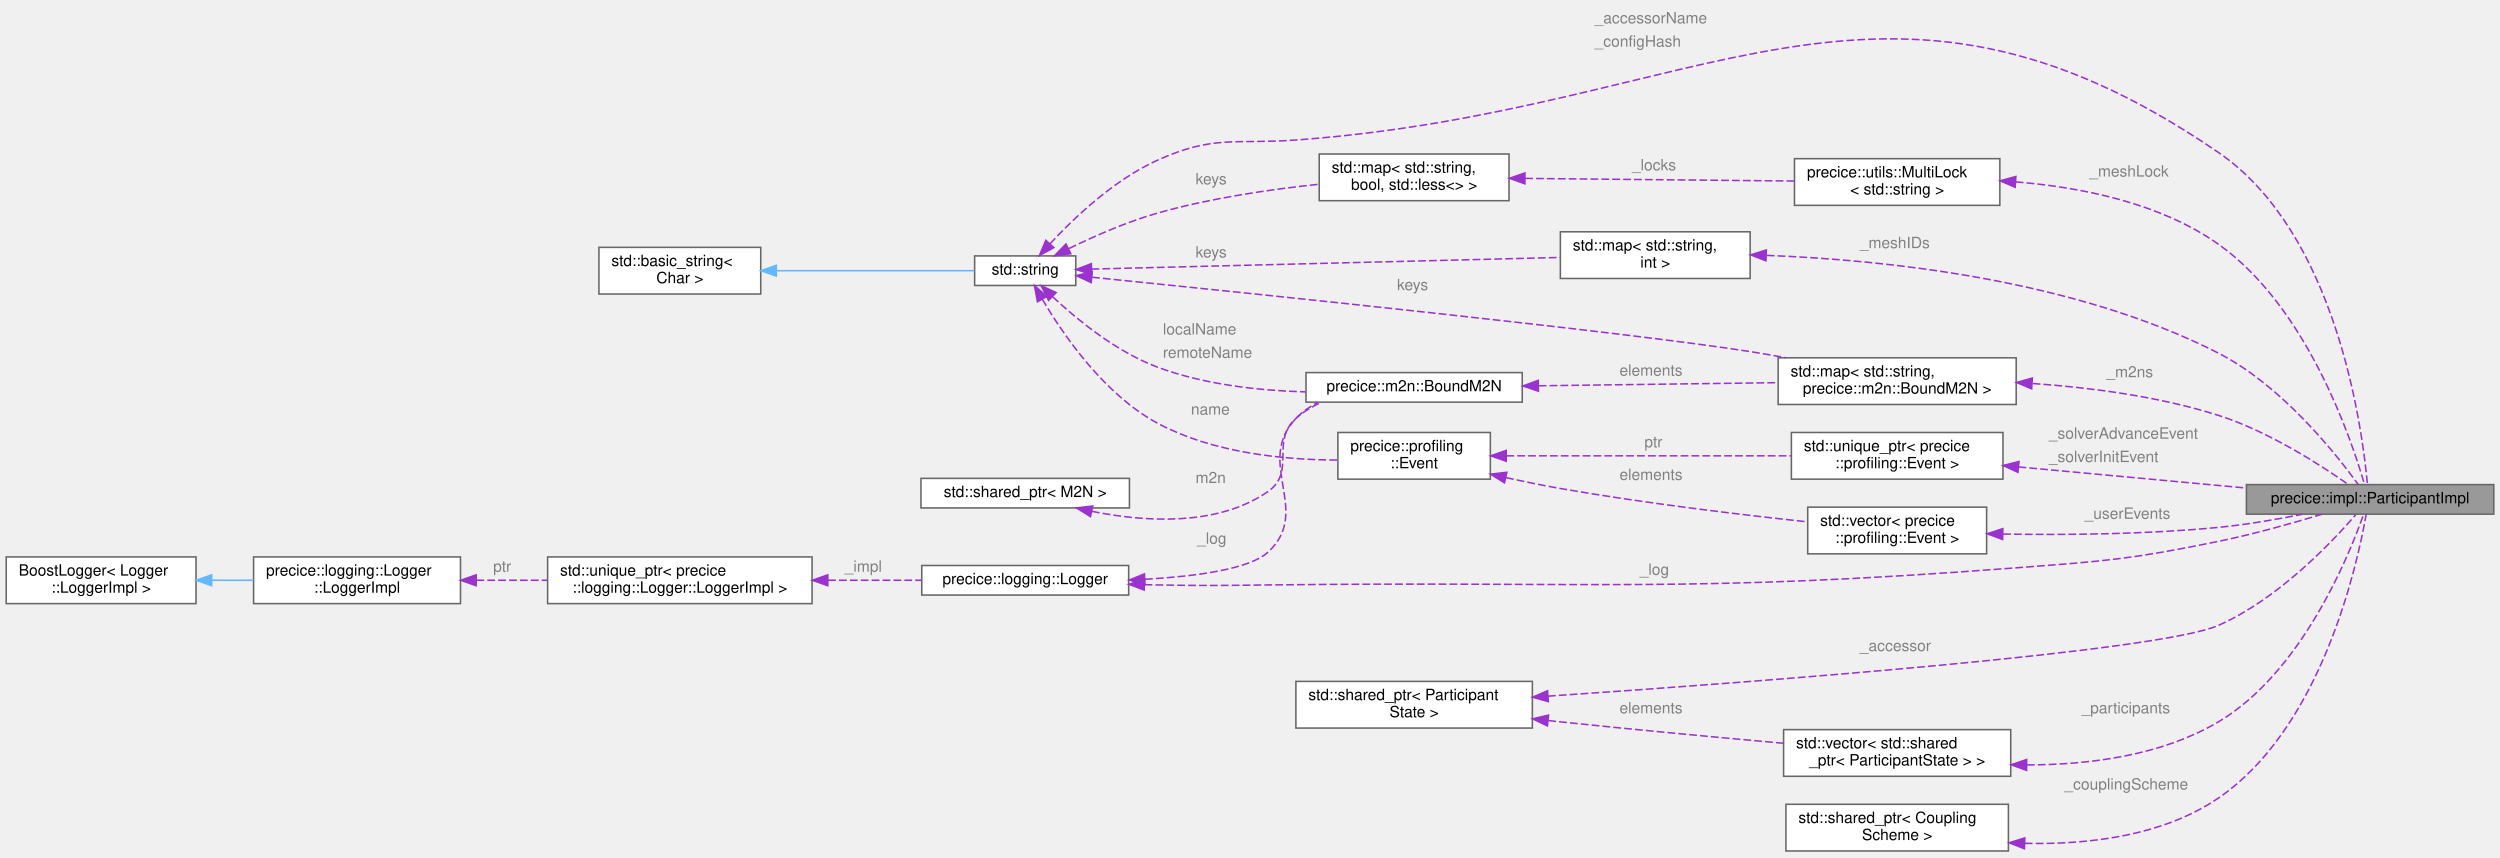
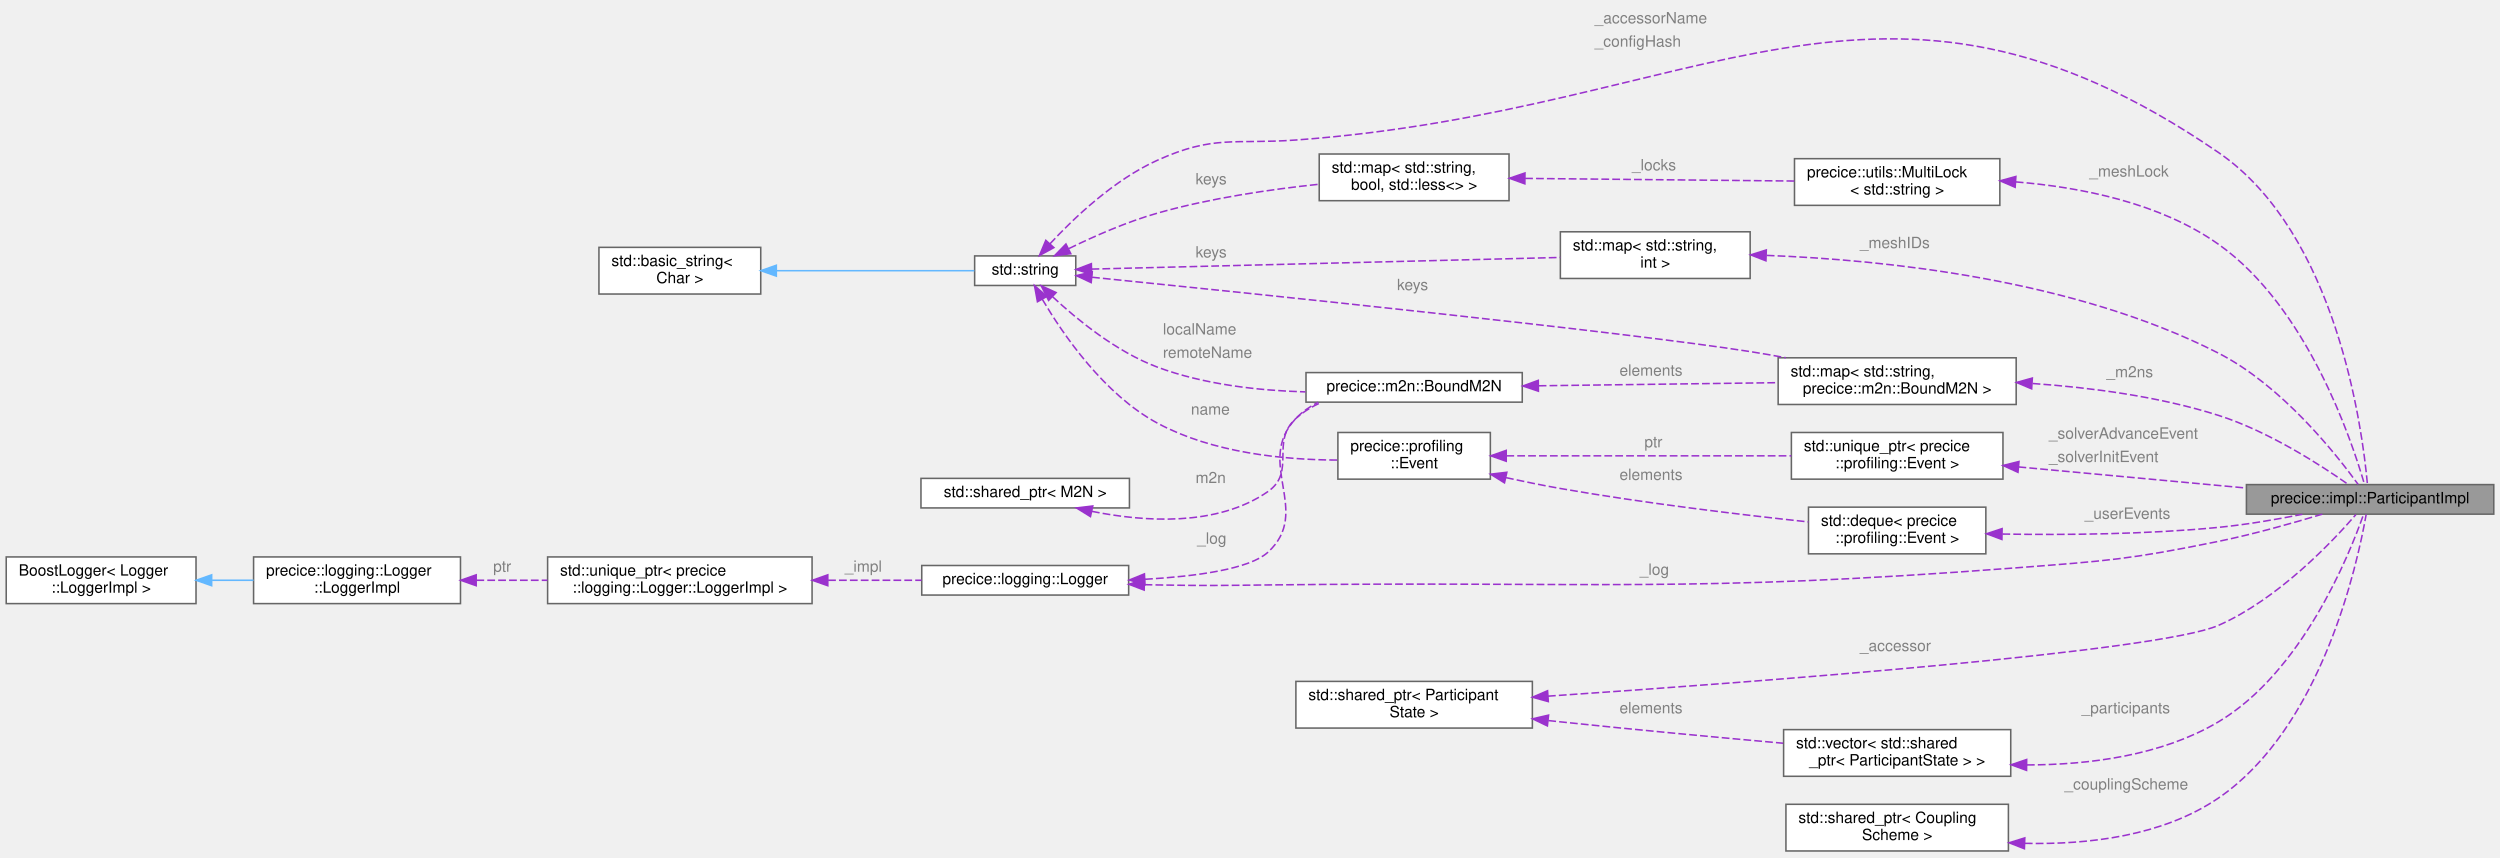
<svg xmlns="http://www.w3.org/2000/svg" xmlns:xlink="http://www.w3.org/1999/xlink" width="1607pt" height="551pt" viewBox="0.00 0.00 1607.00 551.00">
  <g id="graph0" class="graph" transform="scale(1 1) rotate(0) translate(4 547)">
    <g id="Node000001" class="node">
      <g id="a_Node000001">
        <a xlink:title="Implementation of Participant. See also pimpl ideom (https://en.cppreference.com/w/cpp/language/pimpl...">
          <polygon fill="#999999" stroke="#666666" points="1599,-235.5 1440,-235.5 1440,-216.5 1599,-216.5 1599,-235.5" />
          <text text-anchor="middle" x="1519.5" y="-223.5" font-family="Helvetica,sans-Serif" font-size="10.00">precice::impl::ParticipantImpl</text>
        </a>
      </g>
    </g>
    <g id="Node000002" class="node">
      <g id="a_Node000002">
        <a xlink:href="classprecice_1_1logging_1_1Logger.html" target="_top" xlink:title="This class provides a lightweight logger.">
          <polygon fill="white" stroke="#666666" points="721.5,-183.5 588.5,-183.5 588.5,-164.5 721.5,-164.5 721.5,-183.5" />
          <text text-anchor="middle" x="655" y="-171.5" font-family="Helvetica,sans-Serif" font-size="10.00">precice::logging::Logger</text>
        </a>
      </g>
    </g>
    <g id="edge1_Node000001_Node000002" class="edge">
      <g id="a_edge1_Node000001_Node000002">
        <a xlink:title=" ">
          <path fill="none" stroke="#9a32cd" stroke-dasharray="5,2" d="M731.74,-171.17C734.53,-171.11 737.29,-171.05 740,-171 771.55,-170.44 779.45,-170.64 811,-171 1024.82,-173.44 1078.79,-165.67 1292,-182 1350.1,-186.45 1364.91,-187.34 1422,-199 1444.67,-203.63 1469.83,-210.74 1488.78,-216.5" />
          <polygon fill="#9a32cd" stroke="#9a32cd" points="731.47,-167.68 721.57,-171.43 731.66,-174.67 731.47,-167.68" />
        </a>
      </g>
      <text text-anchor="start" x="1050" y="-177.5" font-family="Helvetica,sans-Serif" font-size="10.00" fill="grey">_log</text>
    </g>
    <g id="Node000013" class="node">
      <g id="a_Node000013">
        <a xlink:href="classprecice_1_1m2n_1_1BoundM2N.html" target="_top" xlink:title="An M2N between participants with a configured direction.">
          <polygon fill="white" stroke="#666666" points="974.5,-307.5 835.5,-307.5 835.5,-288.5 974.5,-288.5 974.5,-307.5" />
          <text text-anchor="middle" x="905" y="-295.5" font-family="Helvetica,sans-Serif" font-size="10.00">precice::m2n::BoundM2N</text>
        </a>
      </g>
    </g>
    <g id="edge18_Node000013_Node000002" class="edge">
      <g id="a_edge18_Node000013_Node000002">
        <a xlink:title=" ">
          <path fill="none" stroke="#9a32cd" stroke-dasharray="5,2" d="M732.05,-174.64C765.19,-176.53 799.17,-181.2 811,-192 839.84,-218.33 802.15,-249.65 829,-278 833.08,-282.3 837.97,-285.72 843.27,-288.43" />
          <polygon fill="#9a32cd" stroke="#9a32cd" points="731.98,-171.14 721.82,-174.14 731.64,-178.13 731.98,-171.14" />
        </a>
      </g>
      <text text-anchor="start" x="765.5" y="-197.5" font-family="Helvetica,sans-Serif" font-size="10.00" fill="grey">_log</text>
    </g>
    <g id="Node000003" class="node">
      <g id="a_Node000003">
        <a target="_parent" xlink:href="http://en.cppreference.com/w/cpp/memory/unique_ptr.html" xlink:title=" ">
          <polygon fill="white" stroke="#666666" points="518,-189 348,-189 348,-159 518,-159 518,-189" />
          <text text-anchor="start" x="356" y="-177" font-family="Helvetica,sans-Serif" font-size="10.00">std::unique_ptr&lt; precice</text>
          <text text-anchor="middle" x="433" y="-166" font-family="Helvetica,sans-Serif" font-size="10.00">::logging::Logger::LoggerImpl &gt;</text>
        </a>
      </g>
    </g>
    <g id="edge2_Node000002_Node000003" class="edge">
      <g id="a_edge2_Node000002_Node000003">
        <a xlink:title=" ">
          <path fill="none" stroke="#9a32cd" stroke-dasharray="5,2" d="M528.3,-174C548.55,-174 569.53,-174 588.4,-174" />
          <polygon fill="#9a32cd" stroke="#9a32cd" points="528.11,-170.5 518.11,-174 528.11,-177.5 528.11,-170.5" />
        </a>
      </g>
      <text text-anchor="start" x="539" y="-179.5" font-family="Helvetica,sans-Serif" font-size="10.00" fill="grey">_impl</text>
    </g>
    <g id="Node000004" class="node">
      <g id="a_Node000004">
        <a xlink:href="classprecice_1_1logging_1_1Logger_1_1LoggerImpl.html" target="_top" xlink:title=" ">
          <polygon fill="white" stroke="#666666" points="292,-189 159,-189 159,-159 292,-159 292,-189" />
          <text text-anchor="start" x="167" y="-177" font-family="Helvetica,sans-Serif" font-size="10.00">precice::logging::Logger</text>
          <text text-anchor="middle" x="225.5" y="-166" font-family="Helvetica,sans-Serif" font-size="10.00">::LoggerImpl</text>
        </a>
      </g>
    </g>
    <g id="edge3_Node000003_Node000004" class="edge">
      <g id="a_edge3_Node000003_Node000004">
        <a xlink:title=" ">
          <path fill="none" stroke="#9a32cd" stroke-dasharray="5,2" d="M302.23,-174C317.09,-174 332.76,-174 347.87,-174" />
          <polygon fill="#9a32cd" stroke="#9a32cd" points="302.09,-170.5 292.09,-174 302.09,-177.5 302.09,-170.5" />
        </a>
      </g>
      <text text-anchor="start" x="313" y="-179.5" font-family="Helvetica,sans-Serif" font-size="10.00" fill="grey">ptr</text>
    </g>
    <g id="Node000005" class="node">
      <g id="a_Node000005">
        <a xlink:title=" ">
          <polygon fill="white" stroke="#666666" points="122,-189 0,-189 0,-159 122,-159 122,-189" />
          <text text-anchor="start" x="8" y="-177" font-family="Helvetica,sans-Serif" font-size="10.00">BoostLogger&lt; Logger</text>
          <text text-anchor="middle" x="61" y="-166" font-family="Helvetica,sans-Serif" font-size="10.00">::LoggerImpl &gt;</text>
        </a>
      </g>
    </g>
    <g id="edge4_Node000004_Node000005" class="edge">
      <g id="a_edge4_Node000004_Node000005">
        <a xlink:title=" ">
          <path fill="none" stroke="#63b8ff" d="M132.33,-174C141.17,-174 150.19,-174 158.96,-174" />
          <polygon fill="#63b8ff" stroke="#63b8ff" points="132.05,-170.5 122.05,-174 132.05,-177.5 132.05,-170.5" />
        </a>
      </g>
    </g>
    <g id="Node000006" class="node">
      <g id="a_Node000006">
        <a target="_parent" xlink:href="http://en.cppreference.com/w/cpp/string/basic_string.html" xlink:title=" ">
          <polygon fill="white" stroke="#666666" points="687.5,-382.5 622.5,-382.5 622.5,-363.5 687.5,-363.5 687.5,-382.5" />
          <text text-anchor="middle" x="655" y="-370.5" font-family="Helvetica,sans-Serif" font-size="10.00">std::string</text>
        </a>
      </g>
    </g>
    <g id="edge5_Node000001_Node000006" class="edge">
      <g id="a_edge5_Node000001_Node000006">
        <a xlink:title=" ">
          <path fill="none" stroke="#9a32cd" stroke-dasharray="5,2" d="M670.87,-390.22C686.35,-406.9 712.17,-431.46 740,-444 776.45,-460.42 789.13,-454.1 829,-457 1091.89,-476.1 1204.52,-597.92 1422,-449 1497.88,-397.04 1514.5,-271.86 1517.77,-235.85" />
          <polygon fill="#9a32cd" stroke="#9a32cd" points="673.44,-387.84 664.14,-382.75 668.24,-392.52 673.44,-387.84" />
        </a>
      </g>
      <text text-anchor="start" x="1021" y="-532" font-family="Helvetica,sans-Serif" font-size="10.00" fill="grey">_accessorName</text>
      <text text-anchor="start" x="1021" y="-517" font-family="Helvetica,sans-Serif" font-size="10.00" fill="grey">_configHash</text>
    </g>
    <g id="Node000010" class="node">
      <g id="a_Node000010">
        <a target="_parent" xlink:href="http://en.cppreference.com/w/cpp/container/map.html" xlink:title=" ">
          <polygon fill="white" stroke="#666666" points="966,-448 844,-448 844,-418 966,-418 966,-448" />
          <text text-anchor="start" x="852" y="-436" font-family="Helvetica,sans-Serif" font-size="10.00">std::map&lt; std::string,</text>
          <text text-anchor="middle" x="905" y="-425" font-family="Helvetica,sans-Serif" font-size="10.00"> bool, std::less&lt;&gt; &gt;</text>
        </a>
      </g>
    </g>
    <g id="edge10_Node000010_Node000006" class="edge">
      <g id="a_edge10_Node000010_Node000006">
        <a xlink:title=" ">
          <path fill="none" stroke="#9a32cd" stroke-dasharray="5,2" d="M683.15,-387.25C699.26,-395.12 720.33,-404.4 740,-410 773.74,-419.6 812.57,-425.27 843.97,-428.58" />
          <polygon fill="#9a32cd" stroke="#9a32cd" points="684.32,-383.92 673.81,-382.58 681.19,-390.18 684.32,-383.92" />
        </a>
      </g>
      <text text-anchor="start" x="764.5" y="-428.5" font-family="Helvetica,sans-Serif" font-size="10.00" fill="grey">keys</text>
    </g>
    <g id="Node000011" class="node">
      <g id="a_Node000011">
        <a target="_parent" xlink:href="http://en.cppreference.com/w/cpp/container/map.html" xlink:title=" ">
          <polygon fill="white" stroke="#666666" points="1121,-398 999,-398 999,-368 1121,-368 1121,-398" />
          <text text-anchor="start" x="1007" y="-386" font-family="Helvetica,sans-Serif" font-size="10.00">std::map&lt; std::string,</text>
          <text text-anchor="middle" x="1060" y="-375" font-family="Helvetica,sans-Serif" font-size="10.00"> int &gt;</text>
        </a>
      </g>
    </g>
    <g id="edge12_Node000011_Node000006" class="edge">
      <g id="a_edge12_Node000011_Node000006">
        <a xlink:title=" ">
          <path fill="none" stroke="#9a32cd" stroke-dasharray="5,2" d="M697.63,-374.03C769.31,-375.81 916.26,-379.46 998.99,-381.51" />
          <polygon fill="#9a32cd" stroke="#9a32cd" points="697.71,-370.53 687.62,-373.78 697.53,-377.53 697.71,-370.53" />
        </a>
      </g>
      <text text-anchor="start" x="764.5" y="-381.5" font-family="Helvetica,sans-Serif" font-size="10.00" fill="grey">keys</text>
    </g>
    <g id="Node000012" class="node">
      <g id="a_Node000012">
        <a target="_parent" xlink:href="http://en.cppreference.com/w/cpp/container/map.html" xlink:title=" ">
          <polygon fill="white" stroke="#666666" points="1292,-317 1139,-317 1139,-287 1292,-287 1292,-317" />
          <text text-anchor="start" x="1147" y="-305" font-family="Helvetica,sans-Serif" font-size="10.00">std::map&lt; std::string,</text>
          <text text-anchor="middle" x="1215.5" y="-294" font-family="Helvetica,sans-Serif" font-size="10.00"> precice::m2n::BoundM2N &gt;</text>
        </a>
      </g>
    </g>
    <g id="edge14_Node000012_Node000006" class="edge">
      <g id="a_edge14_Node000012_Node000006">
        <a xlink:title=" ">
          <path fill="none" stroke="#9a32cd" stroke-dasharray="5,2" d="M697.97,-368.79C796.39,-358.84 1039.8,-333.76 1121,-321 1128.45,-319.83 1136.2,-318.48 1143.91,-317.04" />
          <polygon fill="#9a32cd" stroke="#9a32cd" points="697.41,-365.33 687.81,-369.82 698.11,-372.3 697.41,-365.33" />
        </a>
      </g>
      <text text-anchor="start" x="894" y="-360.5" font-family="Helvetica,sans-Serif" font-size="10.00" fill="grey">keys</text>
    </g>
    <g id="edge17_Node000013_Node000006" class="edge">
      <g id="a_edge17_Node000013_Node000006">
        <a xlink:title=" ">
          <path fill="none" stroke="#9a32cd" stroke-dasharray="5,2" d="M672.62,-356.25C688.44,-341.48 713.68,-320.83 740,-311 769.97,-299.81 805.1,-295.92 835.15,-295.09" />
          <polygon fill="#9a32cd" stroke="#9a32cd" points="670.03,-353.89 665.25,-363.35 674.88,-358.93 670.03,-353.89" />
        </a>
      </g>
      <text text-anchor="start" x="743.5" y="-332" font-family="Helvetica,sans-Serif" font-size="10.00" fill="grey">localName</text>
      <text text-anchor="start" x="743.5" y="-317" font-family="Helvetica,sans-Serif" font-size="10.00" fill="grey">remoteName</text>
    </g>
    <g id="Node000018" class="node">
      <g id="a_Node000018">
        <a xlink:href="classprecice_1_1profiling_1_1Event.html" target="_top" xlink:title=" ">
          <polygon fill="white" stroke="#666666" points="954,-269 856,-269 856,-239 954,-239 954,-269" />
          <text text-anchor="start" x="864" y="-257" font-family="Helvetica,sans-Serif" font-size="10.00">precice::profiling</text>
          <text text-anchor="middle" x="905" y="-246" font-family="Helvetica,sans-Serif" font-size="10.00">::Event</text>
        </a>
      </g>
    </g>
    <g id="edge24_Node000018_Node000006" class="edge">
      <g id="a_edge24_Node000018_Node000006">
        <a xlink:title=" ">
          <path fill="none" stroke="#9a32cd" stroke-dasharray="5,2" d="M665.95,-354.68C679.44,-331.8 705.83,-293.43 740,-275 775.49,-255.85 821.43,-251.39 855.65,-251.27" />
          <polygon fill="#9a32cd" stroke="#9a32cd" points="662.87,-353.01 660.97,-363.43 668.95,-356.47 662.87,-353.01" />
        </a>
      </g>
      <text text-anchor="start" x="761.5" y="-280.5" font-family="Helvetica,sans-Serif" font-size="10.00" fill="grey">name</text>
    </g>
    <g id="Node000007" class="node">
      <g id="a_Node000007">
        <a target="_parent" xlink:href="http://en.cppreference.com/w/cpp/string/basic_string.html" xlink:title=" ">
          <polygon fill="white" stroke="#666666" points="485,-388 381,-388 381,-358 485,-358 485,-388" />
          <text text-anchor="start" x="389" y="-376" font-family="Helvetica,sans-Serif" font-size="10.00">std::basic_string&lt;</text>
          <text text-anchor="middle" x="433" y="-365" font-family="Helvetica,sans-Serif" font-size="10.00"> Char &gt;</text>
        </a>
      </g>
    </g>
    <g id="edge6_Node000006_Node000007" class="edge">
      <g id="a_edge6_Node000006_Node000007">
        <a xlink:title=" ">
          <path fill="none" stroke="#63b8ff" d="M495.25,-373C536.5,-373 589.22,-373 622.3,-373" />
          <polygon fill="#63b8ff" stroke="#63b8ff" points="495.03,-369.5 485.03,-373 495.03,-376.5 495.03,-369.5" />
        </a>
      </g>
    </g>
    <g id="Node000008" class="node">
      <g id="a_Node000008">
        <a target="_parent" xlink:href="http://en.cppreference.com/w/cpp/memory/shared_ptr.html" xlink:title=" ">
          <polygon fill="white" stroke="#666666" points="981,-109 829,-109 829,-79 981,-79 981,-109" />
          <text text-anchor="start" x="837" y="-97" font-family="Helvetica,sans-Serif" font-size="10.00">std::shared_ptr&lt; Participant</text>
          <text text-anchor="middle" x="905" y="-86" font-family="Helvetica,sans-Serif" font-size="10.00">State &gt;</text>
        </a>
      </g>
    </g>
    <g id="edge7_Node000001_Node000008" class="edge">
      <g id="a_edge7_Node000001_Node000008">
        <a xlink:title=" ">
          <path fill="none" stroke="#9a32cd" stroke-dasharray="5,2" d="M991.04,-99.51C1127.39,-108.77 1383.59,-128.11 1422,-145 1460.25,-161.81 1495.14,-198.63 1510.39,-216.24" />
          <polygon fill="#9a32cd" stroke="#9a32cd" points="991.25,-96.01 981.03,-98.83 990.77,-103 991.25,-96.01" />
        </a>
      </g>
      <text text-anchor="start" x="1191.5" y="-128.5" font-family="Helvetica,sans-Serif" font-size="10.00" fill="grey">_accessor</text>
    </g>
    <g id="Node000015" class="node">
      <g id="a_Node000015">
        <a target="_parent" xlink:href="http://en.cppreference.com/w/cpp/container/vector.html" xlink:title=" ">
          <polygon fill="white" stroke="#666666" points="1288.5,-78 1142.5,-78 1142.5,-48 1288.5,-48 1288.5,-78" />
          <text text-anchor="start" x="1150.5" y="-66" font-family="Helvetica,sans-Serif" font-size="10.00">std::vector&lt; std::shared</text>
          <text text-anchor="middle" x="1215.5" y="-55" font-family="Helvetica,sans-Serif" font-size="10.00">_ptr&lt; ParticipantState &gt; &gt;</text>
        </a>
      </g>
    </g>
    <g id="edge20_Node000015_Node000008" class="edge">
      <g id="a_edge20_Node000015_Node000008">
        <a xlink:title=" ">
          <path fill="none" stroke="#9a32cd" stroke-dasharray="5,2" d="M991.26,-83.83C993.87,-83.55 996.45,-83.27 999,-83 1046.64,-77.97 1100.28,-72.99 1142.13,-69.26" />
          <polygon fill="#9a32cd" stroke="#9a32cd" points="990.66,-80.37 981.1,-84.95 991.43,-87.33 990.66,-80.37" />
        </a>
      </g>
      <text text-anchor="start" x="1037" y="-88.5" font-family="Helvetica,sans-Serif" font-size="10.00" fill="grey">elements</text>
    </g>
    <g id="Node000009" class="node">
      <g id="a_Node000009">
        <a xlink:href="classprecice_1_1utils_1_1MultiLock.html" target="_top" xlink:title=" ">
          <polygon fill="white" stroke="#666666" points="1281.5,-445 1149.5,-445 1149.5,-415 1281.5,-415 1281.5,-445" />
          <text text-anchor="start" x="1157.5" y="-433" font-family="Helvetica,sans-Serif" font-size="10.00">precice::utils::MultiLock</text>
          <text text-anchor="middle" x="1215.5" y="-422" font-family="Helvetica,sans-Serif" font-size="10.00">&lt; std::string &gt;</text>
        </a>
      </g>
    </g>
    <g id="edge8_Node000001_Node000009" class="edge">
      <g id="a_edge8_Node000001_Node000009">
        <a xlink:title=" ">
          <path fill="none" stroke="#9a32cd" stroke-dasharray="5,2" d="M1291.72,-430.07C1333.42,-426.71 1384.31,-416.66 1422,-390 1478.91,-349.75 1507.56,-264.44 1515.88,-235.69" />
          <polygon fill="#9a32cd" stroke="#9a32cd" points="1291.34,-426.59 1281.6,-430.77 1291.82,-433.57 1291.34,-426.59" />
        </a>
      </g>
      <text text-anchor="start" x="1339" y="-433.5" font-family="Helvetica,sans-Serif" font-size="10.00" fill="grey">_meshLock</text>
    </g>
    <g id="edge9_Node000009_Node000010" class="edge">
      <g id="a_edge9_Node000009_Node000010">
        <a xlink:title=" ">
          <path fill="none" stroke="#9a32cd" stroke-dasharray="5,2" d="M976.36,-432.32C1028.37,-431.81 1098.66,-431.13 1149.37,-430.63" />
          <polygon fill="#9a32cd" stroke="#9a32cd" points="976.18,-428.82 966.21,-432.41 976.25,-435.82 976.18,-428.82" />
        </a>
      </g>
      <text text-anchor="start" x="1045" y="-437.5" font-family="Helvetica,sans-Serif" font-size="10.00" fill="grey">_locks</text>
    </g>
    <g id="edge11_Node000001_Node000011" class="edge">
      <g id="a_edge11_Node000001_Node000011">
        <a xlink:title=" ">
          <path fill="none" stroke="#9a32cd" stroke-dasharray="5,2" d="M1131.65,-382.83C1207.37,-379.96 1329.21,-367.43 1422,-320 1462.82,-299.14 1497.7,-255.12 1511.81,-235.63" />
          <polygon fill="#9a32cd" stroke="#9a32cd" points="1131.15,-379.34 1121.27,-383.17 1131.38,-386.34 1131.15,-379.34" />
        </a>
      </g>
      <text text-anchor="start" x="1191.5" y="-387.5" font-family="Helvetica,sans-Serif" font-size="10.00" fill="grey">_meshIDs</text>
    </g>
    <g id="edge13_Node000001_Node000012" class="edge">
      <g id="a_edge13_Node000001_Node000012">
        <a xlink:title=" ">
          <path fill="none" stroke="#9a32cd" stroke-dasharray="5,2" d="M1302.56,-300.49C1339.97,-297.88 1383.88,-292.15 1422,-280 1454.19,-269.74 1487.73,-248.07 1505.55,-235.52" />
          <polygon fill="#9a32cd" stroke="#9a32cd" points="1301.95,-297.02 1292.19,-301.15 1302.39,-304.01 1301.95,-297.02" />
        </a>
      </g>
      <text text-anchor="start" x="1350" y="-304.5" font-family="Helvetica,sans-Serif" font-size="10.00" fill="grey">_m2ns</text>
    </g>
    <g id="edge15_Node000012_Node000013" class="edge">
      <g id="a_edge15_Node000012_Node000013">
        <a xlink:title=" ">
          <path fill="none" stroke="#9a32cd" stroke-dasharray="5,2" d="M985.05,-299.02C1032.35,-299.64 1092.15,-300.41 1138.83,-301.02" />
          <polygon fill="#9a32cd" stroke="#9a32cd" points="984.89,-295.52 974.85,-298.89 984.8,-302.52 984.89,-295.52" />
        </a>
      </g>
      <text text-anchor="start" x="1037" y="-305.5" font-family="Helvetica,sans-Serif" font-size="10.00" fill="grey">elements</text>
    </g>
    <g id="Node000014" class="node">
      <g id="a_Node000014">
        <a target="_parent" xlink:href="http://en.cppreference.com/w/cpp/memory/shared_ptr.html" xlink:title=" ">
          <polygon fill="white" stroke="#666666" points="722,-239.5 588,-239.5 588,-220.5 722,-220.5 722,-239.5" />
          <text text-anchor="middle" x="655" y="-227.5" font-family="Helvetica,sans-Serif" font-size="10.00">std::shared_ptr&lt; M2N &gt;</text>
        </a>
      </g>
    </g>
    <g id="edge16_Node000013_Node000014" class="edge">
      <g id="a_edge16_Node000013_Node000014">
        <a xlink:title=" ">
          <path fill="none" stroke="#9a32cd" stroke-dasharray="5,2" d="M697.89,-218.3C731.46,-211.54 778.22,-208.3 811,-231 829.39,-243.74 812.37,-263.04 829,-278 833.81,-282.33 839.45,-285.73 845.44,-288.42" />
          <polygon fill="#9a32cd" stroke="#9a32cd" points="696.94,-214.92 687.92,-220.49 698.44,-221.76 696.94,-214.92" />
        </a>
      </g>
      <text text-anchor="start" x="764.5" y="-236.5" font-family="Helvetica,sans-Serif" font-size="10.00" fill="grey">m2n</text>
    </g>
    <g id="edge19_Node000001_Node000015" class="edge">
      <g id="a_edge19_Node000001_Node000015">
        <a xlink:title=" ">
          <path fill="none" stroke="#9a32cd" stroke-dasharray="5,2" d="M1298.91,-55.3C1338.63,-55.35 1385.45,-61.24 1422,-83 1475.53,-114.87 1505.78,-189.35 1515.24,-216.16" />
          <polygon fill="#9a32cd" stroke="#9a32cd" points="1298.67,-51.8 1288.71,-55.41 1298.75,-58.8 1298.67,-51.8" />
        </a>
      </g>
      <text text-anchor="start" x="1334" y="-88.5" font-family="Helvetica,sans-Serif" font-size="10.00" fill="grey">_participants</text>
    </g>
    <g id="Node000016" class="node">
      <g id="a_Node000016">
        <a target="_parent" xlink:href="http://en.cppreference.com/w/cpp/memory/shared_ptr.html" xlink:title=" ">
          <polygon fill="white" stroke="#666666" points="1287,-30 1144,-30 1144,0 1287,0 1287,-30" />
          <text text-anchor="start" x="1152" y="-18" font-family="Helvetica,sans-Serif" font-size="10.00">std::shared_ptr&lt; Coupling</text>
          <text text-anchor="middle" x="1215.5" y="-7" font-family="Helvetica,sans-Serif" font-size="10.00">Scheme &gt;</text>
        </a>
      </g>
    </g>
    <g id="edge21_Node000001_Node000016" class="edge">
      <g id="a_edge21_Node000001_Node000016">
        <a xlink:title=" ">
          <path fill="none" stroke="#9a32cd" stroke-dasharray="5,2" d="M1297.56,-4.9C1338.14,-3.97 1386.12,-9.52 1422,-34 1488.26,-79.2 1511.29,-183.9 1516.97,-216.28" />
          <polygon fill="#9a32cd" stroke="#9a32cd" points="1297.29,-1.41 1287.42,-5.27 1297.54,-8.41 1297.29,-1.41" />
        </a>
      </g>
      <text text-anchor="start" x="1323" y="-39.5" font-family="Helvetica,sans-Serif" font-size="10.00" fill="grey">_couplingScheme</text>
    </g>
    <g id="Node000017" class="node">
      <g id="a_Node000017">
        <a target="_parent" xlink:href="http://en.cppreference.com/w/cpp/memory/unique_ptr.html" xlink:title=" ">
          <polygon fill="white" stroke="#666666" points="1283.5,-269 1147.5,-269 1147.5,-239 1283.5,-239 1283.5,-269" />
          <text text-anchor="start" x="1155.5" y="-257" font-family="Helvetica,sans-Serif" font-size="10.00">std::unique_ptr&lt; precice</text>
          <text text-anchor="middle" x="1215.5" y="-246" font-family="Helvetica,sans-Serif" font-size="10.00">::profiling::Event &gt;</text>
        </a>
      </g>
    </g>
    <g id="edge22_Node000001_Node000017" class="edge">
      <g id="a_edge22_Node000001_Node000017">
        <a xlink:title=" ">
          <path fill="none" stroke="#9a32cd" stroke-dasharray="5,2" d="M1293.49,-246.86C1338.35,-242.7 1394.78,-237.47 1439.9,-233.29" />
          <polygon fill="#9a32cd" stroke="#9a32cd" points="1293.16,-243.38 1283.52,-247.79 1293.8,-250.35 1293.16,-243.38" />
        </a>
      </g>
      <text text-anchor="start" x="1313" y="-265" font-family="Helvetica,sans-Serif" font-size="10.00" fill="grey">_solverAdvanceEvent</text>
      <text text-anchor="start" x="1313" y="-250" font-family="Helvetica,sans-Serif" font-size="10.00" fill="grey">_solverInitEvent</text>
    </g>
    <g id="edge23_Node000017_Node000018" class="edge">
      <g id="a_edge23_Node000017_Node000018">
        <a xlink:title=" ">
          <path fill="none" stroke="#9a32cd" stroke-dasharray="5,2" d="M964.29,-254C1016.43,-254 1092.82,-254 1147.47,-254" />
          <polygon fill="#9a32cd" stroke="#9a32cd" points="964.2,-250.5 954.2,-254 964.2,-257.5 964.2,-250.5" />
        </a>
      </g>
      <text text-anchor="start" x="1053" y="-259.5" font-family="Helvetica,sans-Serif" font-size="10.00" fill="grey">ptr</text>
    </g>
    <g id="Node000019" class="node">
      <g id="a_Node000019">
-         <a target="_parent" xlink:href="http://en.cppreference.com/w/cpp/container/vector.html" xlink:title=" ">
-           <polygon fill="white" stroke="#666666" points="1273,-221 1158,-221 1158,-191 1273,-191 1273,-221" />
-           <text text-anchor="start" x="1166" y="-209" font-family="Helvetica,sans-Serif" font-size="10.00">std::vector&lt; precice</text>
+         <a target="_parent" xlink:href="http://en.cppreference.com/w/cpp/container/deque.html" xlink:title=" ">
+           <polygon fill="white" stroke="#666666" points="1272.5,-221 1158.5,-221 1158.5,-191 1272.5,-191 1272.5,-221" />
+           <text text-anchor="start" x="1166.5" y="-209" font-family="Helvetica,sans-Serif" font-size="10.00">std::deque&lt; precice</text>
          <text text-anchor="middle" x="1215.5" y="-198" font-family="Helvetica,sans-Serif" font-size="10.00">::profiling::Event &gt;</text>
        </a>
      </g>
    </g>
    <g id="edge26_Node000019_Node000018" class="edge">
      <g id="a_edge26_Node000019_Node000018">
        <a xlink:title=" ">
-           <path fill="none" stroke="#9a32cd" stroke-dasharray="5,2" d="M964.06,-239.97C975.6,-237.45 987.65,-234.99 999,-233 1052.48,-223.63 1113.98,-216.26 1157.56,-211.6" />
+           <path fill="none" stroke="#9a32cd" stroke-dasharray="5,2" d="M964.06,-239.97C975.6,-237.45 987.65,-234.99 999,-233 1052.85,-223.57 1114.84,-216.16 1158.46,-211.51" />
          <polygon fill="#9a32cd" stroke="#9a32cd" points="963.08,-236.61 954.09,-242.2 964.61,-243.44 963.08,-236.61" />
        </a>
      </g>
      <text text-anchor="start" x="1037" y="-238.5" font-family="Helvetica,sans-Serif" font-size="10.00" fill="grey">elements</text>
    </g>
    <g id="edge25_Node000001_Node000019" class="edge">
      <g id="a_edge25_Node000001_Node000019">
        <a xlink:title=" ">
-           <path fill="none" stroke="#9a32cd" stroke-dasharray="5,2" d="M1283.56,-203.71C1323.8,-203.06 1375.94,-203.51 1422,-208 1439.81,-209.73 1459.24,-213.07 1475.97,-216.41" />
-           <polygon fill="#9a32cd" stroke="#9a32cd" points="1283.27,-200.21 1273.34,-203.9 1283.4,-207.21 1283.27,-200.21" />
+           <path fill="none" stroke="#9a32cd" stroke-dasharray="5,2" d="M1283.14,-203.71C1323.43,-203.06 1375.78,-203.5 1422,-208 1439.81,-209.73 1459.24,-213.07 1475.97,-216.41" />
+           <polygon fill="#9a32cd" stroke="#9a32cd" points="1282.83,-200.22 1272.9,-203.91 1282.96,-207.22 1282.83,-200.22" />
        </a>
      </g>
      <text text-anchor="start" x="1336" y="-213.5" font-family="Helvetica,sans-Serif" font-size="10.00" fill="grey">_userEvents</text>
    </g>
  </g>
</svg>
